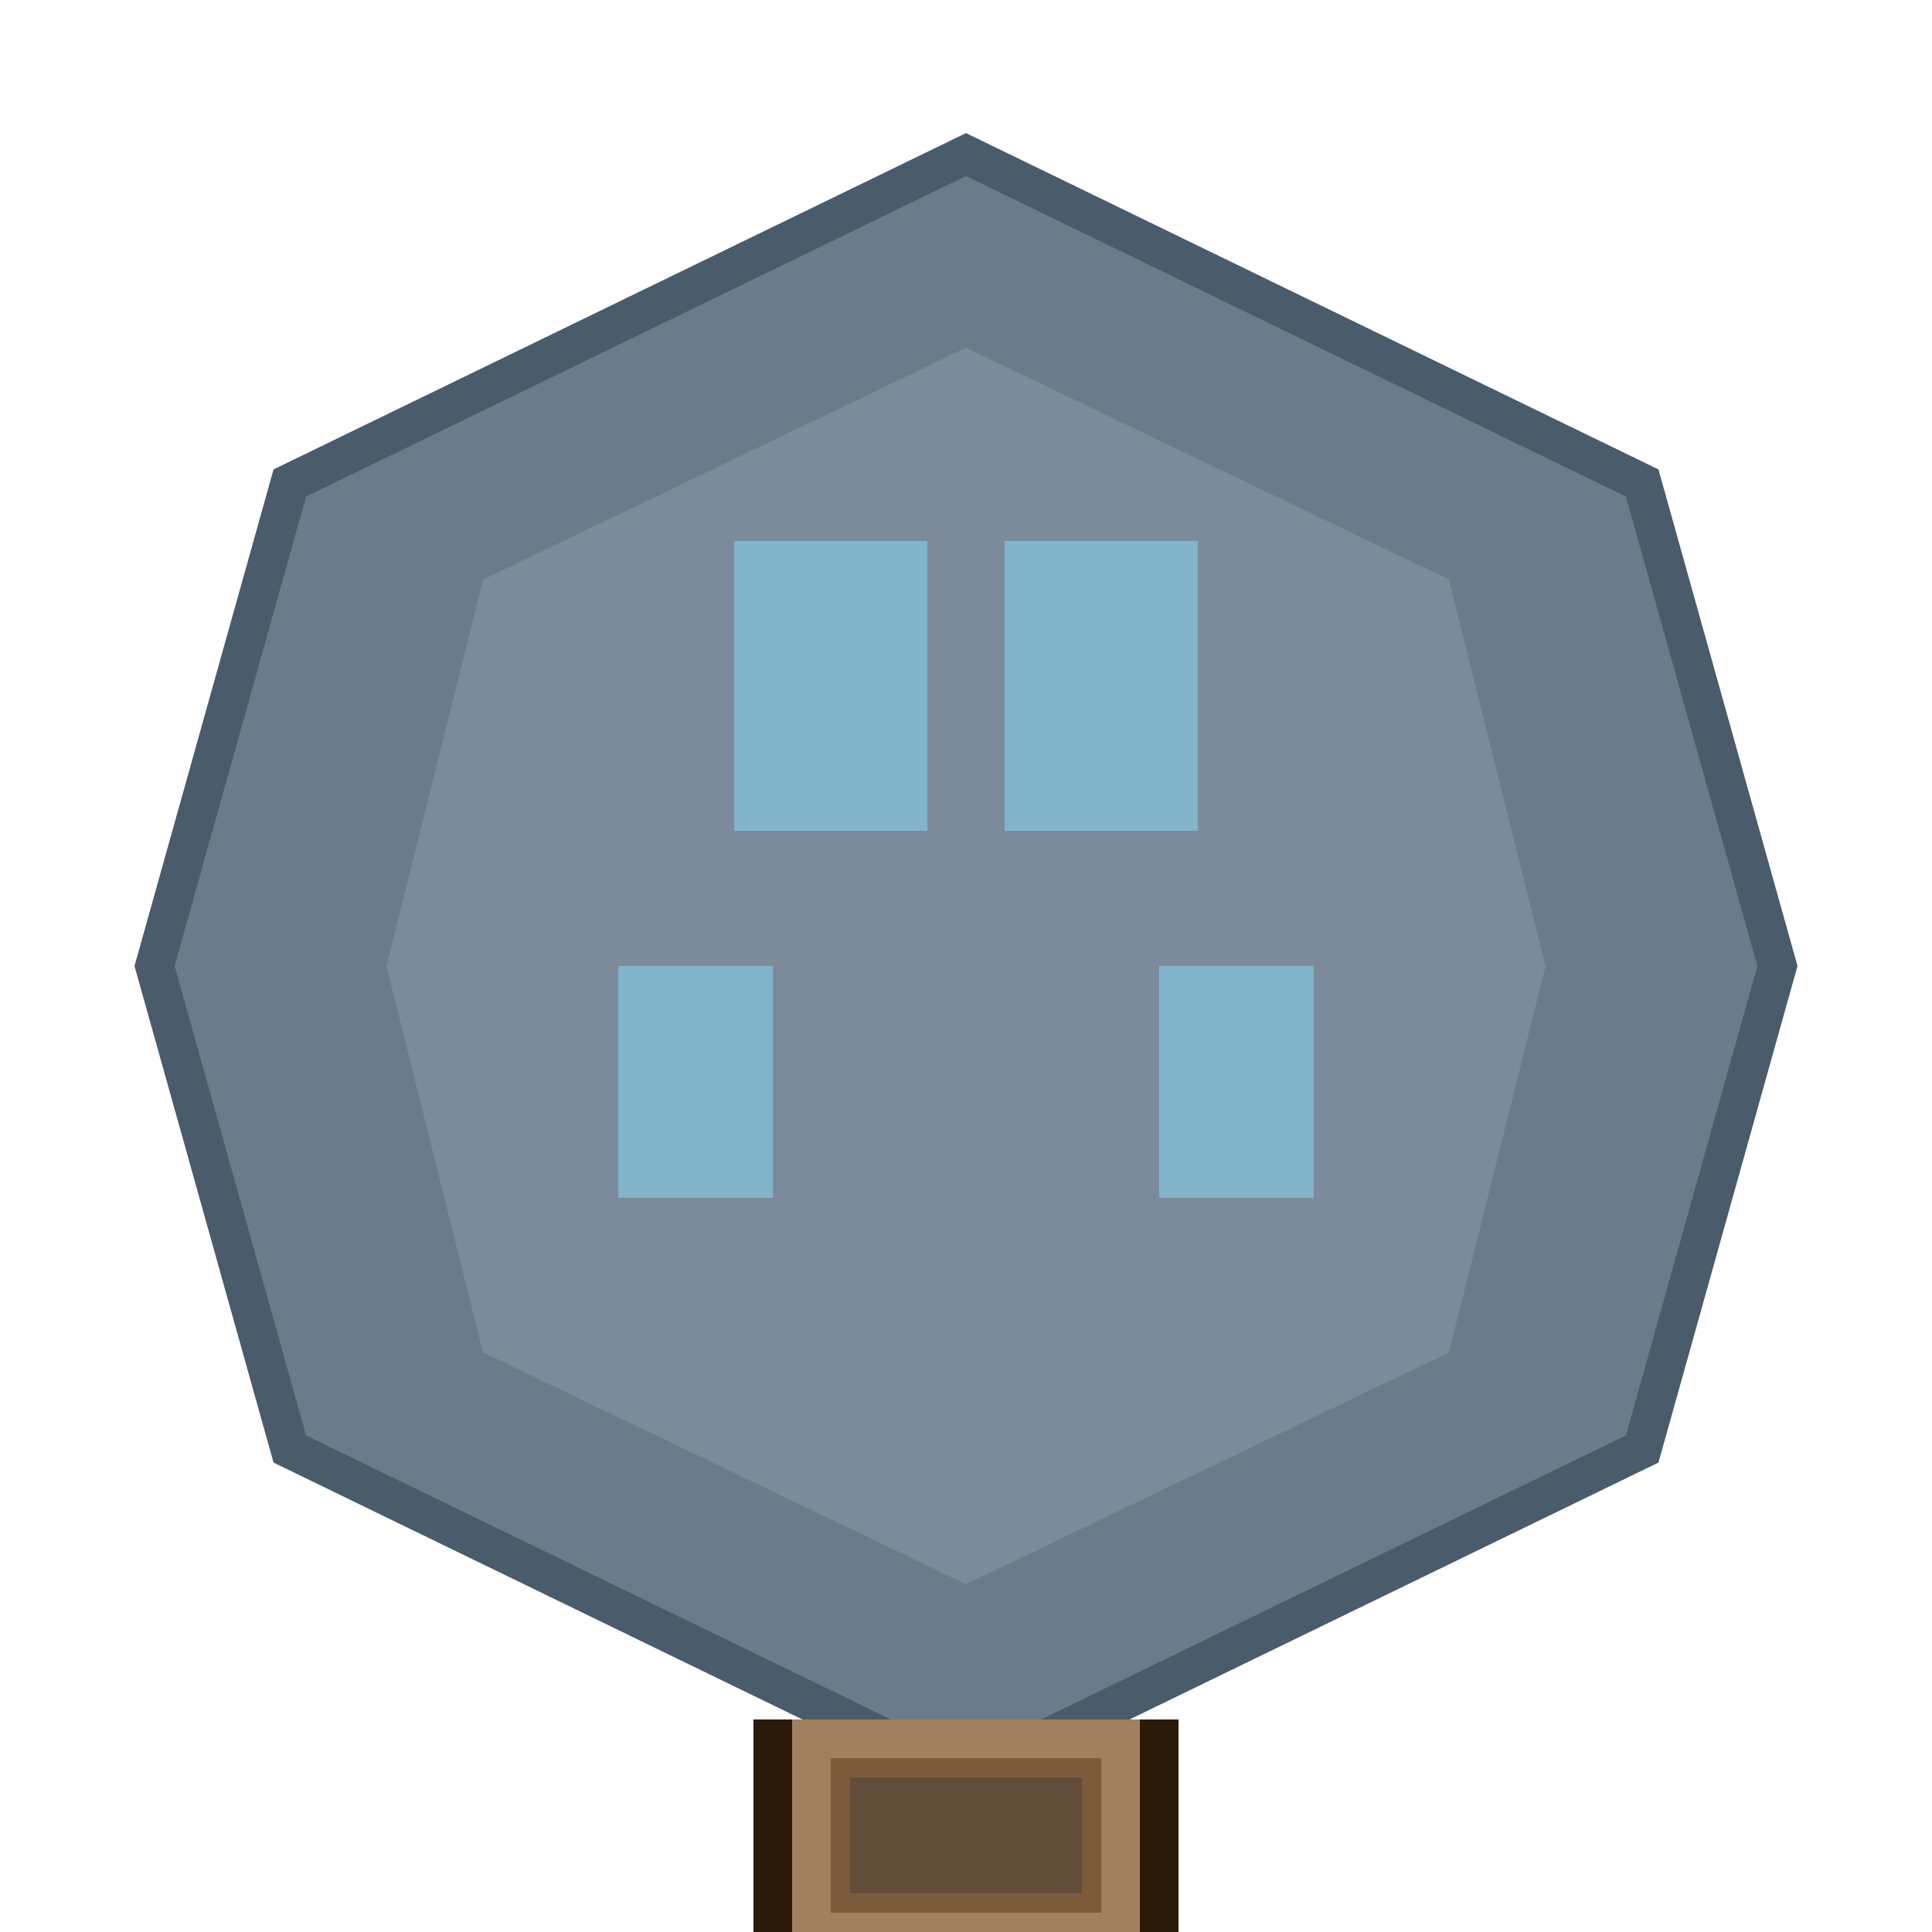
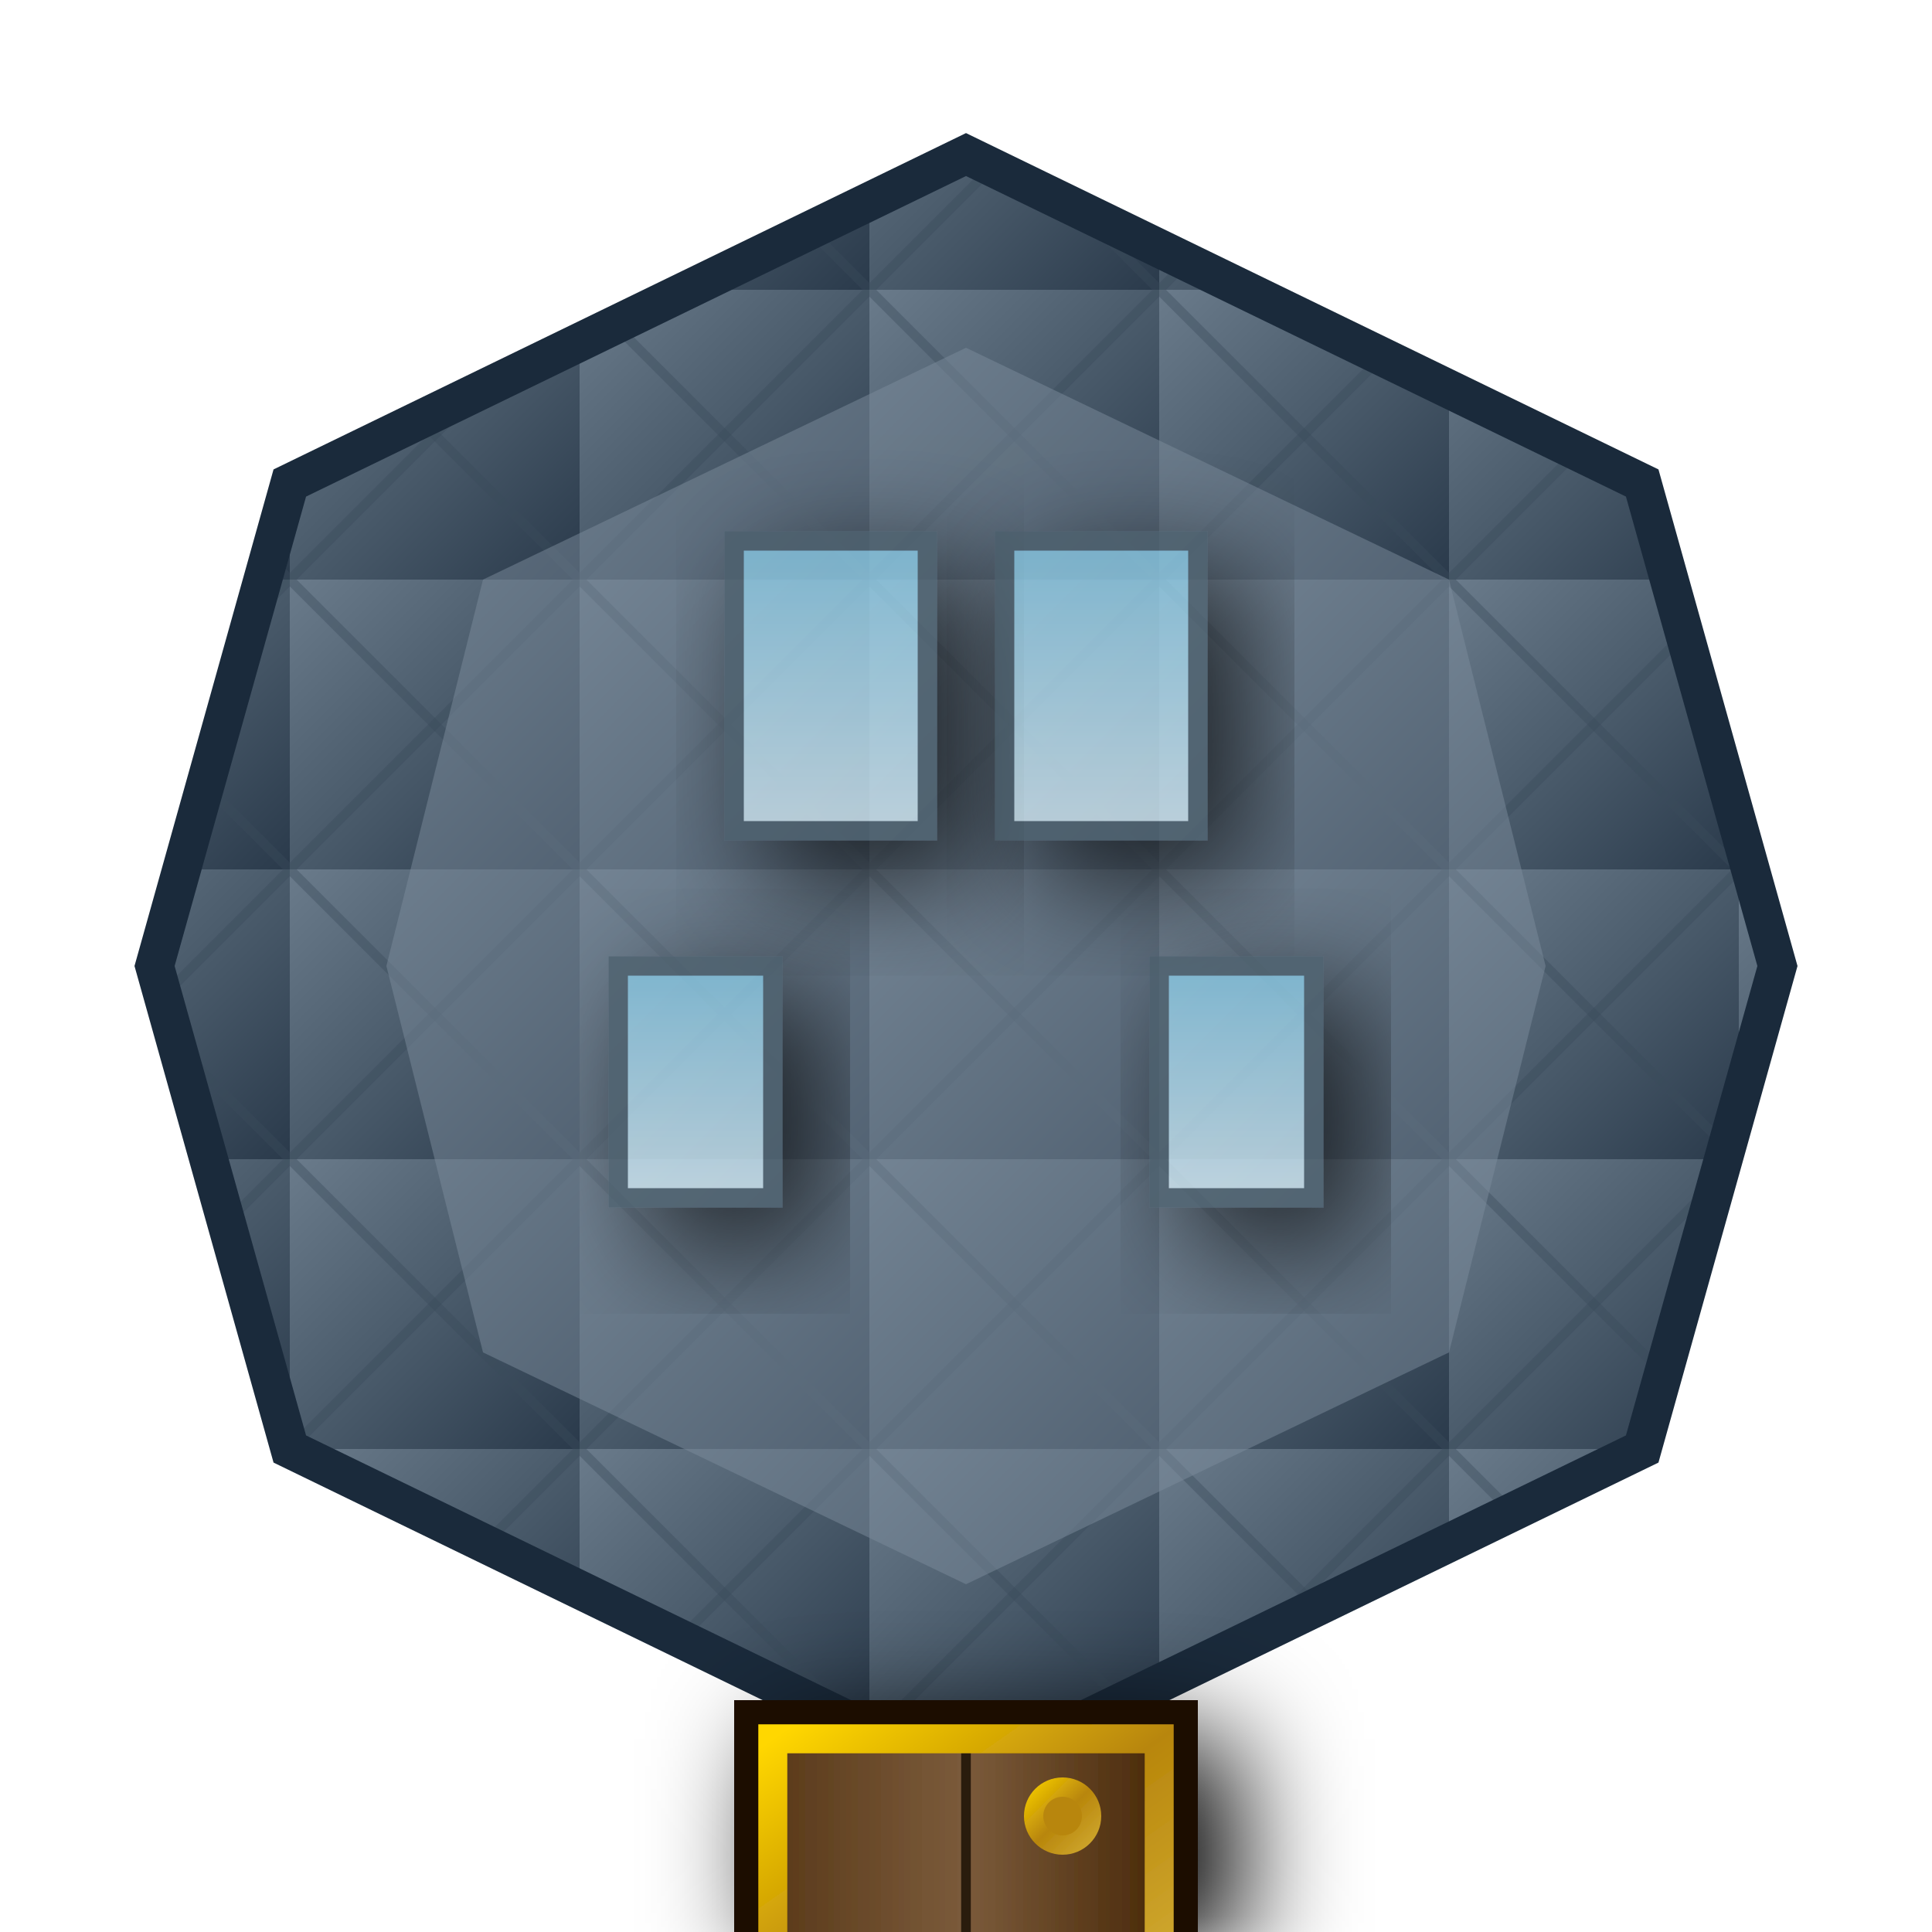
- <svg xmlns="http://www.w3.org/2000/svg" viewBox="0 0 100 100" width="300" height="300">
-   <polygon points="50,8 85,25 92,50 85,75 50,92 15,75 8,50 15,25" fill="#6A7B8B" stroke="#4A5B6B" stroke-width="2" />
-   <rect x="40" y="90" width="20" height="12" fill="#3D2B1A" stroke="#2A1A0A" stroke-width="2" />
-   <rect x="42" y="90" width="16" height="10" fill="#7B5B3B" stroke="#A08060" stroke-width="2" />
-   <rect x="44" y="92" width="12" height="6" fill="#5A4A3A" opacity="0.8" />
-   <polygon points="50,18 75,30 80,50 75,70 50,82 25,70 20,50 25,30" fill="#7B8B9B" />
-   <rect x="38" y="28" width="10" height="15" fill="#87CEEB" opacity="0.6" />
-   <rect x="52" y="28" width="10" height="15" fill="#87CEEB" opacity="0.6" />
-   <rect x="32" y="50" width="8" height="12" fill="#87CEEB" opacity="0.6" />
-   <rect x="60" y="50" width="8" height="12" fill="#87CEEB" opacity="0.6" />
+ <svg xmlns="http://www.w3.org/2000/svg" viewBox="0 0 100 100" width="400" height="400">
+   <defs>
+     <linearGradient id="floorGrad" x1="0%" y1="0%" x2="100%" y2="100%">
+       <stop offset="0%" style="stop-color:#6A7B8B" />
+       <stop offset="50%" style="stop-color:#4A5B6B" />
+       <stop offset="100%" style="stop-color:#2A3A4B" />
+     </linearGradient>
+     <pattern id="stonePattern" x="0" y="0" width="15" height="15" patternUnits="userSpaceOnUse">
+       <rect width="15" height="15" fill="url(#floorGrad)" />
+       <line x1="0" y1="0" x2="15" y2="15" stroke="#3A4A5B" stroke-width="0.5" opacity="0.4" />
+       <line x1="15" y1="0" x2="0" y2="15" stroke="#3A4A5B" stroke-width="0.5" opacity="0.4" />
+     </pattern>
+     <linearGradient id="doorWood" x1="0%" y1="0%" x2="100%" y2="0%">
+       <stop offset="0%" style="stop-color:#5A3A1A" />
+       <stop offset="50%" style="stop-color:#7B5B3B" />
+       <stop offset="100%" style="stop-color:#4A2A0A" />
+     </linearGradient>
+     <linearGradient id="goldTrim" x1="0%" y1="0%" x2="100%" y2="100%">
+       <stop offset="0%" style="stop-color:#FFD700" />
+       <stop offset="50%" style="stop-color:#B8860B" />
+       <stop offset="100%" style="stop-color:#D4AF37" />
+     </linearGradient>
+     <linearGradient id="windowGrad" x1="0%" y1="0%" x2="0%" y2="100%">
+       <stop offset="0%" style="stop-color:#87CEEB" />
+       <stop offset="100%" style="stop-color:#E0F6FF" />
+     </linearGradient>
+     <filter id="softShadow" x="-50%" y="-50%" width="200%" height="200%">
+       <feGaussianBlur in="SourceAlpha" stdDeviation="3" result="blur" />
+       <feOffset in="blur" dx="2" dy="2" result="offsetBlur" />
+       <feComponentTransfer>
+         <feFuncA type="linear" slope="0.4" />
+       </feComponentTransfer>
+       <feMerge>
+         <feMergeNode in="offsetBlur" />
+         <feMergeNode in="SourceGraphic" />
+       </feMerge>
+     </filter>
+   </defs>
+   <polygon points="50,8 85,25 92,50 85,75 50,92 15,75 8,50 15,25" fill="url(#stonePattern)" stroke="#1A2A3B" stroke-width="2" />
+   <g filter="url(#softShadow)">
+     <rect x="38" y="88" width="24" height="16" fill="#1A0A00" />
+     <rect x="40" y="90" width="20" height="14" fill="url(#doorWood)" />
+     <line x1="50" y1="90" x2="50" y2="104" stroke="#2A1A0A" stroke-width="0.5" />
+     <rect x="40" y="90" width="20" height="14" fill="none" stroke="url(#goldTrim)" stroke-width="1.5" />
+     <circle cx="55" cy="94" r="2" fill="url(#goldTrim)" />
+     <circle cx="55" cy="94" r="1" fill="#B8860B" />
+   </g>
+   <polygon points="50,18 75,30 80,50 75,70 50,82 25,70 20,50 25,30" fill="#7B8B9B" opacity="0.5" />
+   <rect x="38" y="28" width="10" height="15" fill="url(#windowGrad)" opacity="0.7" stroke="#4A5B6B" filter="url(#softShadow)" />
+   <rect x="52" y="28" width="10" height="15" fill="url(#windowGrad)" opacity="0.7" stroke="#4A5B6B" filter="url(#softShadow)" />
+   <rect x="32" y="50" width="8" height="12" fill="url(#windowGrad)" opacity="0.7" stroke="#4A5B6B" filter="url(#softShadow)" />
+   <rect x="60" y="50" width="8" height="12" fill="url(#windowGrad)" opacity="0.7" stroke="#4A5B6B" filter="url(#softShadow)" />
</svg>
